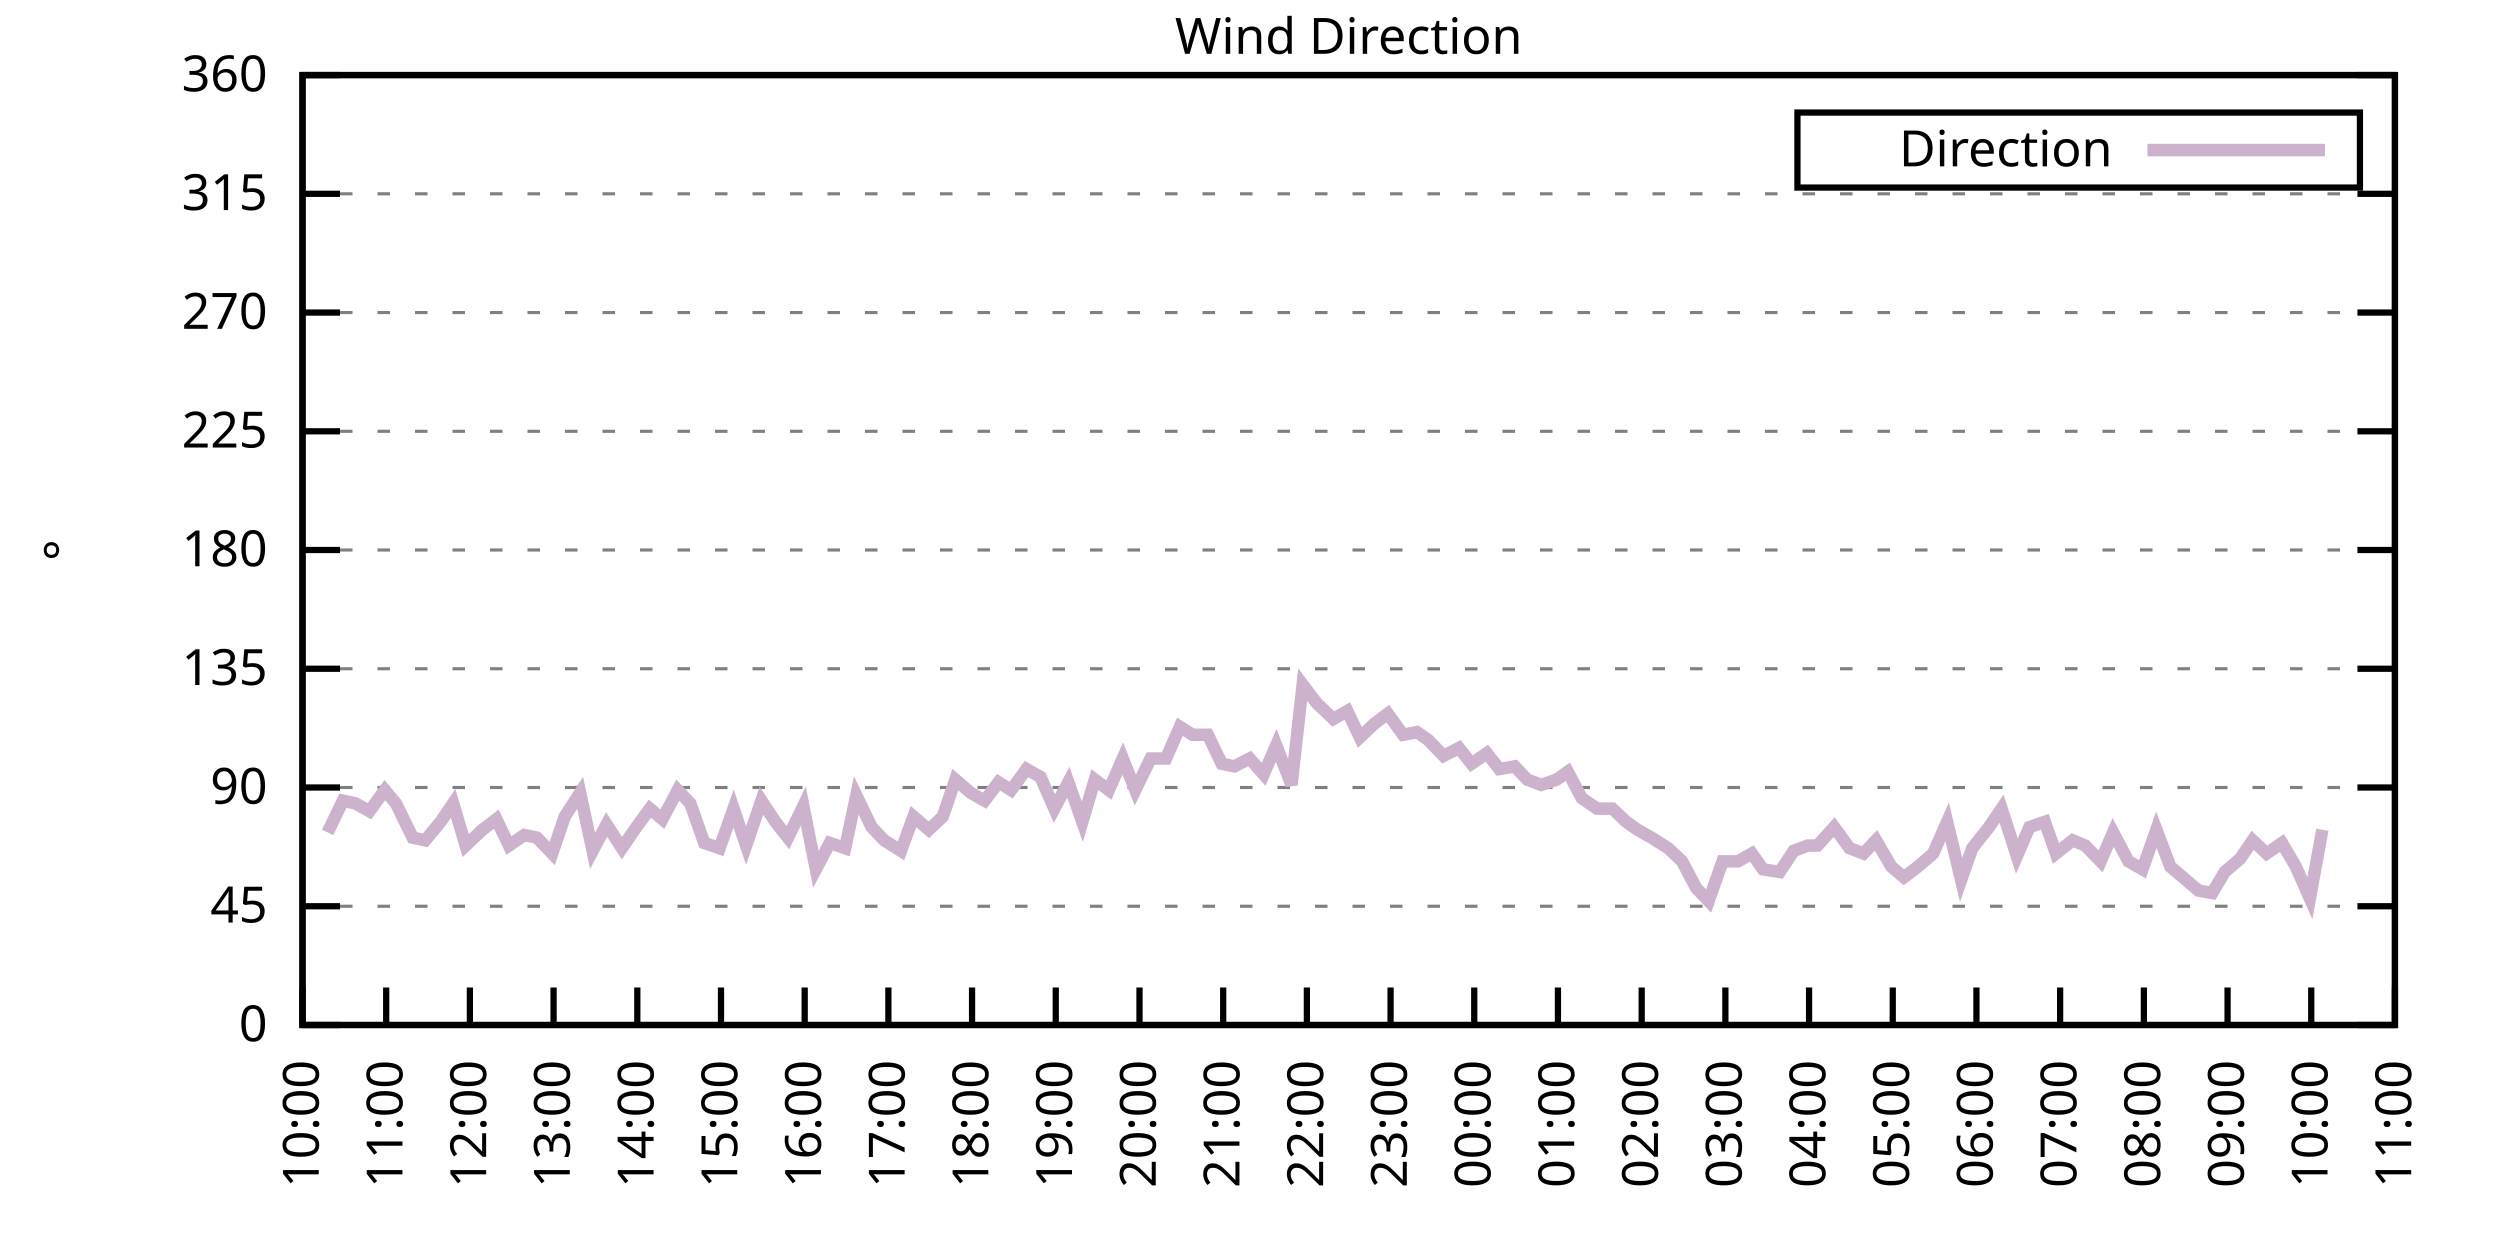
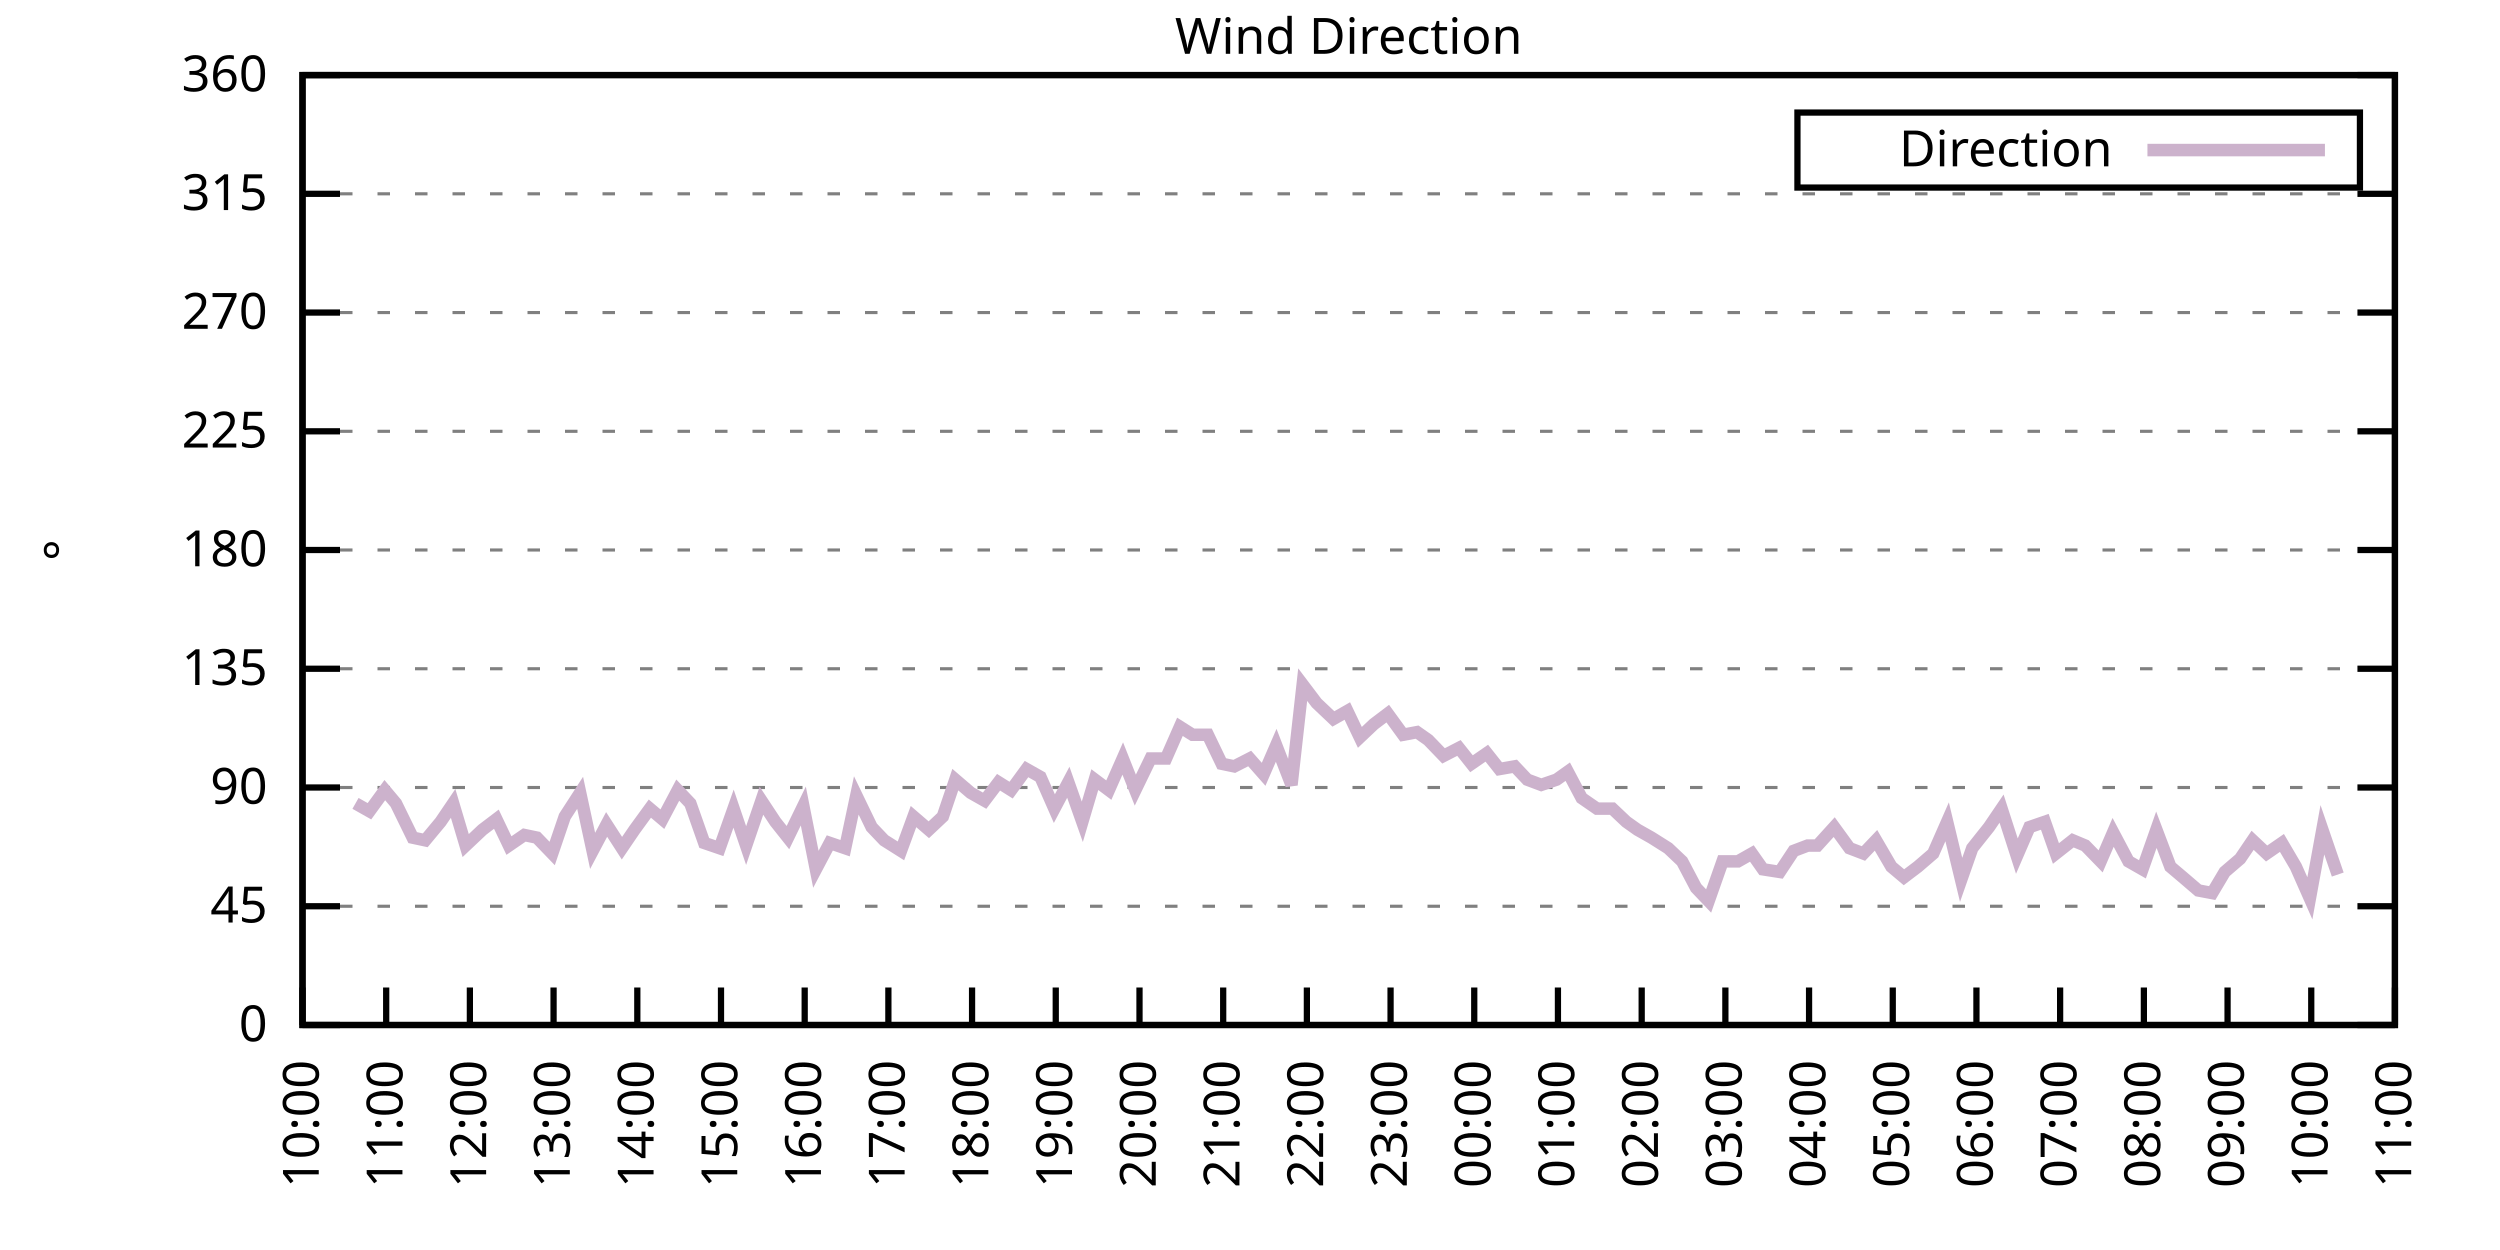
<svg xmlns="http://www.w3.org/2000/svg" xmlns:xlink="http://www.w3.org/1999/xlink" width="400" height="200" viewBox="0 0 400 200">
  <g id="gnuplot_canvas">
    <rect x="0" y="0" width="400" height="200" fill="none" />
    <defs>
      <circle id="gpDot" r="0.5" stroke-width="0.5" stroke="currentColor" />
      <path id="gpPt0" stroke-width="0.333" stroke="currentColor" d="M-1,0 h2 M0,-1 v2" />
      <path id="gpPt1" stroke-width="0.333" stroke="currentColor" d="M-1,-1 L1,1 M1,-1 L-1,1" />
      <path id="gpPt2" stroke-width="0.333" stroke="currentColor" d="M-1,0 L1,0 M0,-1 L0,1 M-1,-1 L1,1 M-1,1 L1,-1" />
      <rect id="gpPt3" stroke-width="0.333" stroke="currentColor" x="-1" y="-1" width="2" height="2" />
      <rect id="gpPt4" stroke-width="0.333" stroke="currentColor" fill="currentColor" x="-1" y="-1" width="2" height="2" />
      <circle id="gpPt5" stroke-width="0.333" stroke="currentColor" cx="0" cy="0" r="1" />
      <use xlink:href="#gpPt5" id="gpPt6" fill="currentColor" stroke="none" />
      <path id="gpPt7" stroke-width="0.333" stroke="currentColor" d="M0,-1.33 L-1.33,0.67 L1.33,0.67 z" />
      <use xlink:href="#gpPt7" id="gpPt8" fill="currentColor" stroke="none" />
      <use xlink:href="#gpPt7" id="gpPt9" stroke="currentColor" transform="rotate(180)" />
      <use xlink:href="#gpPt9" id="gpPt10" fill="currentColor" stroke="none" />
      <use xlink:href="#gpPt3" id="gpPt11" stroke="currentColor" transform="rotate(45)" />
      <use xlink:href="#gpPt11" id="gpPt12" fill="currentColor" stroke="none" />
      <path id="gpPt13" stroke-width="0.333" stroke="currentColor" d="M0,1.330 L1.265,0.411 L0.782,-1.067 L-0.782,-1.076 L-1.265,0.411 z" />
      <use xlink:href="#gpPt13" id="gpPt14" fill="currentColor" stroke="none" />
      <filter id="textbox" filterUnits="objectBoundingBox" x="0" y="0" height="1" width="1">
        <feFlood flood-color="white" flood-opacity="1" result="bgnd" />
        <feComposite in="SourceGraphic" in2="bgnd" operator="atop" />
      </filter>
      <filter id="greybox" filterUnits="objectBoundingBox" x="0" y="0" height="1" width="1">
        <feFlood flood-color="lightgrey" flood-opacity="1" result="grey" />
        <feComposite in="SourceGraphic" in2="grey" operator="atop" />
      </filter>
    </defs>
    <g fill="none" color="white" stroke="currentColor" stroke-width="1.00" stroke-linecap="butt" stroke-linejoin="miter">
</g>
    <g fill="none" color="black" stroke="currentColor" stroke-width="1.00" stroke-linecap="butt" stroke-linejoin="miter">
      <g stroke="none" shape-rendering="crispEdges">
        <polygon fill="rgb(255, 255, 255)" points="48.40,164.00 383.18,164.00 383.18,12.02 48.40,12.02 " />
      </g>
    </g>
    <g fill="none" color="black" stroke="currentColor" stroke-width="1.00" stroke-linecap="butt" stroke-linejoin="miter">
</g>
    <g fill="none" color="black" stroke="black" stroke-width="0.50" stroke-linecap="butt" stroke-linejoin="miter">
</g>
    <g fill="none" color="gray" stroke="currentColor" stroke-width="0.50" stroke-linecap="butt" stroke-linejoin="miter">
      <path stroke="gray" stroke-dasharray="2,4" class="gridline" d="M48.40,164.00 L383.19,164.00  " />
    </g>
    <g fill="none" color="gray" stroke="gray" stroke-width="1.00" stroke-linecap="butt" stroke-linejoin="miter">
</g>
    <g fill="none" color="black" stroke="currentColor" stroke-width="1.00" stroke-linecap="butt" stroke-linejoin="miter">
      <path stroke="black" d="M48.40,164.00 L54.40,164.00 M383.19,164.00 L377.19,164.00  " />
      <g transform="translate(42.80,166.60)" stroke="none" fill="black" font-family="Sans" font-size="8.00" text-anchor="end">
        <text>
          <tspan font-family="Sans"> 0</tspan>
        </text>
      </g>
    </g>
    <g fill="none" color="black" stroke="currentColor" stroke-width="1.00" stroke-linecap="butt" stroke-linejoin="miter">
</g>
    <g fill="none" color="black" stroke="black" stroke-width="0.50" stroke-linecap="butt" stroke-linejoin="miter">
</g>
    <g fill="none" color="gray" stroke="currentColor" stroke-width="0.50" stroke-linecap="butt" stroke-linejoin="miter">
      <path stroke="gray" stroke-dasharray="2,4" class="gridline" d="M48.40,145.00 L383.19,145.00  " />
    </g>
    <g fill="none" color="gray" stroke="gray" stroke-width="1.00" stroke-linecap="butt" stroke-linejoin="miter">
</g>
    <g fill="none" color="black" stroke="currentColor" stroke-width="1.00" stroke-linecap="butt" stroke-linejoin="miter">
      <path stroke="black" d="M48.40,145.00 L54.40,145.00 M383.19,145.00 L377.19,145.00  " />
      <g transform="translate(42.80,147.60)" stroke="none" fill="black" font-family="Sans" font-size="8.00" text-anchor="end">
        <text>
          <tspan font-family="Sans"> 45</tspan>
        </text>
      </g>
    </g>
    <g fill="none" color="black" stroke="currentColor" stroke-width="1.00" stroke-linecap="butt" stroke-linejoin="miter">
</g>
    <g fill="none" color="black" stroke="black" stroke-width="0.50" stroke-linecap="butt" stroke-linejoin="miter">
</g>
    <g fill="none" color="gray" stroke="currentColor" stroke-width="0.50" stroke-linecap="butt" stroke-linejoin="miter">
      <path stroke="gray" stroke-dasharray="2,4" class="gridline" d="M48.40,126.00 L383.19,126.00  " />
    </g>
    <g fill="none" color="gray" stroke="gray" stroke-width="1.00" stroke-linecap="butt" stroke-linejoin="miter">
</g>
    <g fill="none" color="black" stroke="currentColor" stroke-width="1.00" stroke-linecap="butt" stroke-linejoin="miter">
      <path stroke="black" d="M48.40,126.00 L54.40,126.00 M383.19,126.00 L377.19,126.00  " />
      <g transform="translate(42.80,128.60)" stroke="none" fill="black" font-family="Sans" font-size="8.00" text-anchor="end">
        <text>
          <tspan font-family="Sans"> 90</tspan>
        </text>
      </g>
    </g>
    <g fill="none" color="black" stroke="currentColor" stroke-width="1.00" stroke-linecap="butt" stroke-linejoin="miter">
</g>
    <g fill="none" color="black" stroke="black" stroke-width="0.50" stroke-linecap="butt" stroke-linejoin="miter">
</g>
    <g fill="none" color="gray" stroke="currentColor" stroke-width="0.50" stroke-linecap="butt" stroke-linejoin="miter">
      <path stroke="gray" stroke-dasharray="2,4" class="gridline" d="M48.40,107.00 L383.19,107.00  " />
    </g>
    <g fill="none" color="gray" stroke="gray" stroke-width="1.00" stroke-linecap="butt" stroke-linejoin="miter">
</g>
    <g fill="none" color="black" stroke="currentColor" stroke-width="1.00" stroke-linecap="butt" stroke-linejoin="miter">
      <path stroke="black" d="M48.40,107.00 L54.40,107.00 M383.19,107.00 L377.19,107.00  " />
      <g transform="translate(42.80,109.60)" stroke="none" fill="black" font-family="Sans" font-size="8.00" text-anchor="end">
        <text>
          <tspan font-family="Sans"> 135</tspan>
        </text>
      </g>
    </g>
    <g fill="none" color="black" stroke="currentColor" stroke-width="1.00" stroke-linecap="butt" stroke-linejoin="miter">
</g>
    <g fill="none" color="black" stroke="black" stroke-width="0.50" stroke-linecap="butt" stroke-linejoin="miter">
</g>
    <g fill="none" color="gray" stroke="currentColor" stroke-width="0.50" stroke-linecap="butt" stroke-linejoin="miter">
      <path stroke="gray" stroke-dasharray="2,4" class="gridline" d="M48.40,88.00 L383.19,88.00  " />
    </g>
    <g fill="none" color="gray" stroke="gray" stroke-width="1.00" stroke-linecap="butt" stroke-linejoin="miter">
</g>
    <g fill="none" color="black" stroke="currentColor" stroke-width="1.00" stroke-linecap="butt" stroke-linejoin="miter">
      <path stroke="black" d="M48.40,88.00 L54.40,88.00 M383.19,88.00 L377.19,88.00  " />
      <g transform="translate(42.80,90.60)" stroke="none" fill="black" font-family="Sans" font-size="8.00" text-anchor="end">
        <text>
          <tspan font-family="Sans"> 180</tspan>
        </text>
      </g>
    </g>
    <g fill="none" color="black" stroke="currentColor" stroke-width="1.00" stroke-linecap="butt" stroke-linejoin="miter">
</g>
    <g fill="none" color="black" stroke="black" stroke-width="0.50" stroke-linecap="butt" stroke-linejoin="miter">
</g>
    <g fill="none" color="gray" stroke="currentColor" stroke-width="0.50" stroke-linecap="butt" stroke-linejoin="miter">
      <path stroke="gray" stroke-dasharray="2,4" class="gridline" d="M48.40,69.01 L383.19,69.01  " />
    </g>
    <g fill="none" color="gray" stroke="gray" stroke-width="1.00" stroke-linecap="butt" stroke-linejoin="miter">
</g>
    <g fill="none" color="black" stroke="currentColor" stroke-width="1.00" stroke-linecap="butt" stroke-linejoin="miter">
      <path stroke="black" d="M48.40,69.01 L54.40,69.01 M383.19,69.01 L377.19,69.01  " />
      <g transform="translate(42.80,71.61)" stroke="none" fill="black" font-family="Sans" font-size="8.00" text-anchor="end">
        <text>
          <tspan font-family="Sans"> 225</tspan>
        </text>
      </g>
    </g>
    <g fill="none" color="black" stroke="currentColor" stroke-width="1.00" stroke-linecap="butt" stroke-linejoin="miter">
</g>
    <g fill="none" color="black" stroke="black" stroke-width="0.50" stroke-linecap="butt" stroke-linejoin="miter">
</g>
    <g fill="none" color="gray" stroke="currentColor" stroke-width="0.50" stroke-linecap="butt" stroke-linejoin="miter">
      <path stroke="gray" stroke-dasharray="2,4" class="gridline" d="M48.40,50.01 L383.19,50.01  " />
    </g>
    <g fill="none" color="gray" stroke="gray" stroke-width="1.00" stroke-linecap="butt" stroke-linejoin="miter">
</g>
    <g fill="none" color="black" stroke="currentColor" stroke-width="1.00" stroke-linecap="butt" stroke-linejoin="miter">
      <path stroke="black" d="M48.40,50.01 L54.40,50.01 M383.19,50.01 L377.19,50.01  " />
      <g transform="translate(42.80,52.61)" stroke="none" fill="black" font-family="Sans" font-size="8.00" text-anchor="end">
        <text>
          <tspan font-family="Sans"> 270</tspan>
        </text>
      </g>
    </g>
    <g fill="none" color="black" stroke="currentColor" stroke-width="1.00" stroke-linecap="butt" stroke-linejoin="miter">
</g>
    <g fill="none" color="black" stroke="black" stroke-width="0.50" stroke-linecap="butt" stroke-linejoin="miter">
</g>
    <g fill="none" color="gray" stroke="currentColor" stroke-width="0.50" stroke-linecap="butt" stroke-linejoin="miter">
      <path stroke="gray" stroke-dasharray="2,4" class="gridline" d="M48.40,31.01 L383.19,31.01  " />
    </g>
    <g fill="none" color="gray" stroke="gray" stroke-width="1.00" stroke-linecap="butt" stroke-linejoin="miter">
</g>
    <g fill="none" color="black" stroke="currentColor" stroke-width="1.00" stroke-linecap="butt" stroke-linejoin="miter">
      <path stroke="black" d="M48.40,31.01 L54.40,31.01 M383.19,31.01 L377.19,31.01  " />
      <g transform="translate(42.80,33.61)" stroke="none" fill="black" font-family="Sans" font-size="8.00" text-anchor="end">
        <text>
          <tspan font-family="Sans"> 315</tspan>
        </text>
      </g>
    </g>
    <g fill="none" color="black" stroke="currentColor" stroke-width="1.00" stroke-linecap="butt" stroke-linejoin="miter">
</g>
    <g fill="none" color="black" stroke="black" stroke-width="0.50" stroke-linecap="butt" stroke-linejoin="miter">
</g>
    <g fill="none" color="gray" stroke="currentColor" stroke-width="0.50" stroke-linecap="butt" stroke-linejoin="miter">
      <path stroke="gray" stroke-dasharray="2,4" class="gridline" d="M48.40,12.01 L383.19,12.01  " />
    </g>
    <g fill="none" color="gray" stroke="gray" stroke-width="1.00" stroke-linecap="butt" stroke-linejoin="miter">
</g>
    <g fill="none" color="black" stroke="currentColor" stroke-width="1.00" stroke-linecap="butt" stroke-linejoin="miter">
      <path stroke="black" d="M48.40,12.01 L54.40,12.01 M383.19,12.01 L377.19,12.01  " />
      <g transform="translate(42.80,14.61)" stroke="none" fill="black" font-family="Sans" font-size="8.00" text-anchor="end">
        <text>
          <tspan font-family="Sans"> 360</tspan>
        </text>
      </g>
    </g>
    <g fill="none" color="black" stroke="currentColor" stroke-width="1.00" stroke-linecap="butt" stroke-linejoin="miter">
      <path stroke="black" d="M48.40,164.00 L48.40,158.00  " />
      <g transform="translate(51.00,169.60) rotate(270.00)" stroke="none" fill="black" font-family="Sans" font-size="8.00" text-anchor="end">
        <text>
          <tspan font-family="Sans">10:00</tspan>
        </text>
      </g>
    </g>
    <g fill="none" color="black" stroke="currentColor" stroke-width="1.00" stroke-linecap="butt" stroke-linejoin="miter">
      <path stroke="black" d="M61.79,164.00 L61.79,158.00  " />
      <g transform="translate(64.39,169.60) rotate(270.00)" stroke="none" fill="black" font-family="Sans" font-size="8.00" text-anchor="end">
        <text>
          <tspan font-family="Sans">11:00</tspan>
        </text>
      </g>
    </g>
    <g fill="none" color="black" stroke="currentColor" stroke-width="1.00" stroke-linecap="butt" stroke-linejoin="miter">
      <path stroke="black" d="M75.18,164.00 L75.18,158.00  " />
      <g transform="translate(77.78,169.60) rotate(270.00)" stroke="none" fill="black" font-family="Sans" font-size="8.00" text-anchor="end">
        <text>
          <tspan font-family="Sans">12:00</tspan>
        </text>
      </g>
    </g>
    <g fill="none" color="black" stroke="currentColor" stroke-width="1.00" stroke-linecap="butt" stroke-linejoin="miter">
      <path stroke="black" d="M88.57,164.00 L88.57,158.00  " />
      <g transform="translate(91.17,169.60) rotate(270.00)" stroke="none" fill="black" font-family="Sans" font-size="8.00" text-anchor="end">
        <text>
          <tspan font-family="Sans">13:00</tspan>
        </text>
      </g>
    </g>
    <g fill="none" color="black" stroke="currentColor" stroke-width="1.00" stroke-linecap="butt" stroke-linejoin="miter">
      <path stroke="black" d="M101.97,164.00 L101.97,158.00  " />
      <g transform="translate(104.57,169.60) rotate(270.00)" stroke="none" fill="black" font-family="Sans" font-size="8.00" text-anchor="end">
        <text>
          <tspan font-family="Sans">14:00</tspan>
        </text>
      </g>
    </g>
    <g fill="none" color="black" stroke="currentColor" stroke-width="1.00" stroke-linecap="butt" stroke-linejoin="miter">
      <path stroke="black" d="M115.36,164.00 L115.36,158.00  " />
      <g transform="translate(117.96,169.60) rotate(270.00)" stroke="none" fill="black" font-family="Sans" font-size="8.00" text-anchor="end">
        <text>
          <tspan font-family="Sans">15:00</tspan>
        </text>
      </g>
    </g>
    <g fill="none" color="black" stroke="currentColor" stroke-width="1.00" stroke-linecap="butt" stroke-linejoin="miter">
      <path stroke="black" d="M128.75,164.00 L128.75,158.00  " />
      <g transform="translate(131.35,169.60) rotate(270.00)" stroke="none" fill="black" font-family="Sans" font-size="8.00" text-anchor="end">
        <text>
          <tspan font-family="Sans">16:00</tspan>
        </text>
      </g>
    </g>
    <g fill="none" color="black" stroke="currentColor" stroke-width="1.00" stroke-linecap="butt" stroke-linejoin="miter">
      <path stroke="black" d="M142.14,164.00 L142.14,158.00  " />
      <g transform="translate(144.74,169.60) rotate(270.00)" stroke="none" fill="black" font-family="Sans" font-size="8.00" text-anchor="end">
        <text>
          <tspan font-family="Sans">17:00</tspan>
        </text>
      </g>
    </g>
    <g fill="none" color="black" stroke="currentColor" stroke-width="1.00" stroke-linecap="butt" stroke-linejoin="miter">
      <path stroke="black" d="M155.53,164.00 L155.53,158.00  " />
      <g transform="translate(158.13,169.60) rotate(270.00)" stroke="none" fill="black" font-family="Sans" font-size="8.00" text-anchor="end">
        <text>
          <tspan font-family="Sans">18:00</tspan>
        </text>
      </g>
    </g>
    <g fill="none" color="black" stroke="currentColor" stroke-width="1.00" stroke-linecap="butt" stroke-linejoin="miter">
      <path stroke="black" d="M168.92,164.00 L168.92,158.00  " />
      <g transform="translate(171.52,169.60) rotate(270.00)" stroke="none" fill="black" font-family="Sans" font-size="8.00" text-anchor="end">
        <text>
          <tspan font-family="Sans">19:00</tspan>
        </text>
      </g>
    </g>
    <g fill="none" color="black" stroke="currentColor" stroke-width="1.00" stroke-linecap="butt" stroke-linejoin="miter">
      <path stroke="black" d="M182.32,164.00 L182.32,158.00  " />
      <g transform="translate(184.92,169.60) rotate(270.00)" stroke="none" fill="black" font-family="Sans" font-size="8.00" text-anchor="end">
        <text>
          <tspan font-family="Sans">20:00</tspan>
        </text>
      </g>
    </g>
    <g fill="none" color="black" stroke="currentColor" stroke-width="1.00" stroke-linecap="butt" stroke-linejoin="miter">
      <path stroke="black" d="M195.71,164.00 L195.71,158.00  " />
      <g transform="translate(198.31,169.60) rotate(270.00)" stroke="none" fill="black" font-family="Sans" font-size="8.00" text-anchor="end">
        <text>
          <tspan font-family="Sans">21:00</tspan>
        </text>
      </g>
    </g>
    <g fill="none" color="black" stroke="currentColor" stroke-width="1.00" stroke-linecap="butt" stroke-linejoin="miter">
      <path stroke="black" d="M209.10,164.00 L209.10,158.00  " />
      <g transform="translate(211.70,169.60) rotate(270.00)" stroke="none" fill="black" font-family="Sans" font-size="8.00" text-anchor="end">
        <text>
          <tspan font-family="Sans">22:00</tspan>
        </text>
      </g>
    </g>
    <g fill="none" color="black" stroke="currentColor" stroke-width="1.00" stroke-linecap="butt" stroke-linejoin="miter">
      <path stroke="black" d="M222.49,164.00 L222.49,158.00  " />
      <g transform="translate(225.09,169.60) rotate(270.00)" stroke="none" fill="black" font-family="Sans" font-size="8.00" text-anchor="end">
        <text>
          <tspan font-family="Sans">23:00</tspan>
        </text>
      </g>
    </g>
    <g fill="none" color="black" stroke="currentColor" stroke-width="1.00" stroke-linecap="butt" stroke-linejoin="miter">
      <path stroke="black" d="M235.88,164.00 L235.88,158.00  " />
      <g transform="translate(238.48,169.60) rotate(270.00)" stroke="none" fill="black" font-family="Sans" font-size="8.00" text-anchor="end">
        <text>
          <tspan font-family="Sans">00:00</tspan>
        </text>
      </g>
    </g>
    <g fill="none" color="black" stroke="currentColor" stroke-width="1.00" stroke-linecap="butt" stroke-linejoin="miter">
      <path stroke="black" d="M249.27,164.00 L249.27,158.00  " />
      <g transform="translate(251.87,169.60) rotate(270.00)" stroke="none" fill="black" font-family="Sans" font-size="8.00" text-anchor="end">
        <text>
          <tspan font-family="Sans">01:00</tspan>
        </text>
      </g>
    </g>
    <g fill="none" color="black" stroke="currentColor" stroke-width="1.00" stroke-linecap="butt" stroke-linejoin="miter">
      <path stroke="black" d="M262.67,164.00 L262.67,158.00  " />
      <g transform="translate(265.27,169.60) rotate(270.00)" stroke="none" fill="black" font-family="Sans" font-size="8.00" text-anchor="end">
        <text>
          <tspan font-family="Sans">02:00</tspan>
        </text>
      </g>
    </g>
    <g fill="none" color="black" stroke="currentColor" stroke-width="1.00" stroke-linecap="butt" stroke-linejoin="miter">
      <path stroke="black" d="M276.06,164.00 L276.06,158.00  " />
      <g transform="translate(278.66,169.60) rotate(270.00)" stroke="none" fill="black" font-family="Sans" font-size="8.00" text-anchor="end">
        <text>
          <tspan font-family="Sans">03:00</tspan>
        </text>
      </g>
    </g>
    <g fill="none" color="black" stroke="currentColor" stroke-width="1.00" stroke-linecap="butt" stroke-linejoin="miter">
      <path stroke="black" d="M289.45,164.00 L289.45,158.00  " />
      <g transform="translate(292.05,169.60) rotate(270.00)" stroke="none" fill="black" font-family="Sans" font-size="8.00" text-anchor="end">
        <text>
          <tspan font-family="Sans">04:00</tspan>
        </text>
      </g>
    </g>
    <g fill="none" color="black" stroke="currentColor" stroke-width="1.00" stroke-linecap="butt" stroke-linejoin="miter">
      <path stroke="black" d="M302.84,164.00 L302.84,158.00  " />
      <g transform="translate(305.44,169.60) rotate(270.00)" stroke="none" fill="black" font-family="Sans" font-size="8.00" text-anchor="end">
        <text>
          <tspan font-family="Sans">05:00</tspan>
        </text>
      </g>
    </g>
    <g fill="none" color="black" stroke="currentColor" stroke-width="1.00" stroke-linecap="butt" stroke-linejoin="miter">
      <path stroke="black" d="M316.23,164.00 L316.23,158.00  " />
      <g transform="translate(318.83,169.60) rotate(270.00)" stroke="none" fill="black" font-family="Sans" font-size="8.00" text-anchor="end">
        <text>
          <tspan font-family="Sans">06:00</tspan>
        </text>
      </g>
    </g>
    <g fill="none" color="black" stroke="currentColor" stroke-width="1.00" stroke-linecap="butt" stroke-linejoin="miter">
      <path stroke="black" d="M329.62,164.00 L329.62,158.00  " />
      <g transform="translate(332.22,169.60) rotate(270.00)" stroke="none" fill="black" font-family="Sans" font-size="8.00" text-anchor="end">
        <text>
          <tspan font-family="Sans">07:00</tspan>
        </text>
      </g>
    </g>
    <g fill="none" color="black" stroke="currentColor" stroke-width="1.00" stroke-linecap="butt" stroke-linejoin="miter">
      <path stroke="black" d="M343.02,164.00 L343.02,158.00  " />
      <g transform="translate(345.62,169.60) rotate(270.00)" stroke="none" fill="black" font-family="Sans" font-size="8.00" text-anchor="end">
        <text>
          <tspan font-family="Sans">08:00</tspan>
        </text>
      </g>
    </g>
    <g fill="none" color="black" stroke="currentColor" stroke-width="1.00" stroke-linecap="butt" stroke-linejoin="miter">
      <path stroke="black" d="M356.41,164.00 L356.41,158.00  " />
      <g transform="translate(359.01,169.60) rotate(270.00)" stroke="none" fill="black" font-family="Sans" font-size="8.00" text-anchor="end">
        <text>
          <tspan font-family="Sans">09:00</tspan>
        </text>
      </g>
    </g>
    <g fill="none" color="black" stroke="currentColor" stroke-width="1.00" stroke-linecap="butt" stroke-linejoin="miter">
      <path stroke="black" d="M369.80,164.00 L369.80,158.00  " />
      <g transform="translate(372.40,169.60) rotate(270.00)" stroke="none" fill="black" font-family="Sans" font-size="8.00" text-anchor="end">
        <text>
          <tspan font-family="Sans">10:00</tspan>
        </text>
      </g>
    </g>
    <g fill="none" color="black" stroke="currentColor" stroke-width="1.00" stroke-linecap="butt" stroke-linejoin="miter">
      <path stroke="black" d="M383.19,164.00 L383.19,158.00  " />
      <g transform="translate(385.79,169.60) rotate(270.00)" stroke="none" fill="black" font-family="Sans" font-size="8.00" text-anchor="end">
        <text>
          <tspan font-family="Sans">11:00</tspan>
        </text>
      </g>
    </g>
    <g fill="none" color="black" stroke="currentColor" stroke-width="1.00" stroke-linecap="butt" stroke-linejoin="miter">
</g>
    <g fill="none" color="black" stroke="currentColor" stroke-width="1.00" stroke-linecap="butt" stroke-linejoin="miter">
      <path stroke="black" d="M48.40,12.01 L48.40,164.00 L383.19,164.00 L383.19,12.01 L48.40,12.01 Z  " />
    </g>
    <g fill="none" color="black" stroke="currentColor" stroke-width="1.00" stroke-linecap="butt" stroke-linejoin="miter">
</g>
    <g fill="none" color="black" stroke="currentColor" stroke-width="1.00" stroke-linecap="butt" stroke-linejoin="miter">
      <path stroke="black" d="M287.59,30.01 L287.59,18.01 L377.59,18.01 L377.59,30.01 L287.59,30.01 Z  " />
    </g>
    <g id="Wind_direction_plot_1">
      <g fill="none" color="white" stroke="black" stroke-width="2.00" stroke-linecap="butt" stroke-linejoin="miter">
</g>
      <g fill="none" color="black" stroke="currentColor" stroke-width="2.00" stroke-linecap="butt" stroke-linejoin="miter">
        <g transform="translate(337.99,26.61)" stroke="none" fill="black" font-family="Sans" font-size="8.00" text-anchor="end">
          <text>
            <tspan font-family="Sans">Direction</tspan>
          </text>
        </g>
      </g>
      <g fill="none" color="black" stroke="currentColor" stroke-width="2.00" stroke-linecap="butt" stroke-linejoin="miter">
-         <path stroke="rgb(204, 178, 204)" d="M343.59,24.01 L371.99,24.01 M52.42,133.18 L54.87,128.11 L56.88,128.54 L59.11,129.80 L61.57,126.42 L63.35,128.54   L66.03,134.02 L68.04,134.45 L70.50,131.49 L72.50,128.54 L74.51,135.29 L77.19,132.76 L79.42,131.07 L81.43,135.29   L83.89,133.60 L85.90,134.02 L88.35,136.56 L90.36,130.65 L92.82,126.85 L94.82,136.14 L97.06,131.91 L99.51,135.71   L101.52,132.76 L103.98,129.38 L105.98,131.07 L108.44,126.42 L110.45,128.54 L112.68,134.87 L115.13,135.71 L117.37,129.38   L119.38,135.29 L121.83,128.11 L124.06,131.49 L126.07,134.02 L128.53,128.96 L130.54,139.09 L132.77,134.87 L135.22,135.71   L137.01,127.27 L139.46,132.34 L141.47,134.45 L144.15,136.14 L146.16,130.65 L148.61,132.76 L150.85,130.65 L152.85,124.74   L155.31,126.85 L157.54,128.11 L159.77,125.16 L161.78,126.42 L164.24,123.05 L166.47,124.31 L168.70,129.38 L170.93,125.16   L173.17,131.49 L175.17,124.74 L177.41,126.42 L179.64,121.36 L181.65,126.42 L184.10,121.36 L186.56,121.36 L188.79,116.29   L190.80,117.56 L193.25,117.56 L195.48,122.20 L197.49,122.62 L199.95,121.36 L202.18,123.89 L204.19,119.25 L206.64,125.58   L208.43,109.54 L210.66,112.49 L213.34,115.03 L215.57,113.76 L217.58,117.98 L219.81,115.87 L222.04,114.18 L224.50,117.56   L226.73,117.14 L228.52,118.40 L230.97,120.94 L233.43,119.67 L235.44,122.20 L237.89,120.51 L239.90,123.05 L242.36,122.62   L244.36,124.74 L246.60,125.58 L249.05,124.74 L250.84,123.47 L253.07,127.69 L255.52,129.38 L257.98,129.38 L260.21,131.49   L262.00,132.76 L264.23,134.02 L266.91,135.71 L269.14,137.82 L271.37,142.05 L273.38,144.16 L275.61,137.82 L278.07,137.82   L280.30,136.56 L282.08,139.09 L284.76,139.51 L286.99,136.14 L289.23,135.29 L290.79,135.29 L293.47,132.34 L295.92,135.71   L298.15,136.56 L300.16,134.45 L302.62,138.67 L304.63,140.36 L306.86,138.67 L309.31,136.56 L311.54,131.49 L313.78,140.78   L315.56,135.71 L318.24,132.34 L320.25,129.38 L322.70,136.98 L324.71,132.34 L327.17,131.49 L328.95,136.56 L331.63,134.45   L333.64,135.29 L336.10,137.82 L338.10,133.18 L340.56,137.82 L342.79,139.09 L345.02,132.76 L347.26,138.67 L349.26,140.36   L351.72,142.47 L353.95,142.89 L355.96,139.51 L358.42,137.40 L360.42,134.45 L362.66,136.56 L365.11,134.87 L367.34,138.67   L369.58,143.73 L371.58,132.76  " />
+         <path stroke="rgb(204, 178, 204)" d="M343.59,24.01 L371.99,24.01 M56.88,128.54 L59.11,129.80 L61.57,126.42 L63.35,128.54 L66.03,134.02 L68.04,134.45   L70.50,131.49 L72.50,128.54 L74.51,135.29 L77.19,132.76 L79.42,131.07 L81.43,135.29 L83.89,133.60 L85.90,134.02   L88.35,136.56 L90.36,130.65 L92.82,126.85 L94.82,136.14 L97.06,131.91 L99.51,135.71 L101.52,132.76 L103.98,129.38   L105.98,131.07 L108.44,126.42 L110.45,128.54 L112.68,134.87 L115.13,135.71 L117.37,129.38 L119.38,135.29 L121.83,128.11   L124.06,131.49 L126.07,134.02 L128.53,128.96 L130.54,139.09 L132.77,134.87 L135.22,135.71 L137.01,127.27 L139.46,132.34   L141.47,134.45 L144.15,136.14 L146.16,130.65 L148.61,132.76 L150.85,130.65 L152.85,124.74 L155.31,126.85 L157.54,128.11   L159.77,125.16 L161.78,126.42 L164.24,123.05 L166.47,124.31 L168.70,129.38 L170.93,125.16 L173.17,131.49 L175.17,124.74   L177.41,126.42 L179.64,121.36 L181.65,126.42 L184.10,121.36 L186.56,121.36 L188.79,116.29 L190.80,117.56 L193.25,117.56   L195.48,122.20 L197.49,122.62 L199.95,121.36 L202.18,123.89 L204.19,119.25 L206.64,125.58 L208.43,109.54 L210.66,112.49   L213.34,115.03 L215.57,113.76 L217.58,117.98 L219.81,115.87 L222.04,114.18 L224.50,117.56 L226.73,117.14 L228.52,118.40   L230.97,120.94 L233.43,119.67 L235.44,122.20 L237.89,120.51 L239.90,123.05 L242.36,122.62 L244.36,124.74 L246.60,125.58   L249.05,124.74 L250.84,123.47 L253.07,127.69 L255.52,129.38 L257.98,129.38 L260.21,131.49 L262.00,132.76 L264.23,134.02   L266.91,135.71 L269.14,137.82 L271.37,142.05 L273.38,144.16 L275.61,137.82 L278.07,137.82 L280.30,136.56 L282.08,139.09   L284.76,139.51 L286.99,136.14 L289.23,135.29 L290.79,135.29 L293.47,132.34 L295.92,135.71 L298.15,136.56 L300.16,134.45   L302.62,138.67 L304.63,140.36 L306.86,138.67 L309.31,136.56 L311.54,131.49 L313.78,140.78 L315.56,135.71 L318.24,132.34   L320.25,129.38 L322.70,136.98 L324.71,132.34 L327.17,131.49 L328.95,136.56 L331.63,134.45 L333.64,135.29 L336.10,137.82   L338.10,133.18 L340.56,137.82 L342.79,139.09 L345.02,132.76 L347.26,138.67 L349.26,140.36 L351.72,142.47 L353.95,142.89   L355.96,139.51 L358.42,137.40 L360.42,134.45 L362.66,136.56 L365.11,134.87 L367.34,138.67 L369.58,143.73 L371.58,132.76   L374.04,139.93  " />
      </g>
    </g>
    <g fill="none" color="black" stroke="currentColor" stroke-width="2.00" stroke-linecap="butt" stroke-linejoin="miter">
</g>
    <g fill="none" color="black" stroke="black" stroke-width="1.00" stroke-linecap="butt" stroke-linejoin="miter">
</g>
    <g fill="none" color="black" stroke="currentColor" stroke-width="1.00" stroke-linecap="butt" stroke-linejoin="miter">
      <path stroke="black" d="M48.40,12.01 L48.40,164.00 L383.19,164.00 L383.19,12.01 L48.40,12.01 Z  " />
      <g transform="translate(12.80,88.01) rotate(270.00)" stroke="none" fill="black" font-family="Sans" font-size="8.00" text-anchor="middle">
        <text>
          <tspan font-family="Sans">°</tspan>
        </text>
      </g>
    </g>
    <g fill="none" color="black" stroke="currentColor" stroke-width="1.00" stroke-linecap="butt" stroke-linejoin="miter">
</g>
    <g fill="none" color="black" stroke="currentColor" stroke-width="1.00" stroke-linecap="butt" stroke-linejoin="miter">
      <g transform="translate(215.79,8.61)" stroke="none" fill="black" font-family="Sans" font-size="8.00" text-anchor="middle">
        <text>
          <tspan font-family="Sans">Wind Direction</tspan>
        </text>
      </g>
    </g>
    <g fill="none" color="black" stroke="currentColor" stroke-width="1.00" stroke-linecap="butt" stroke-linejoin="miter">
</g>
  </g>
</svg>
